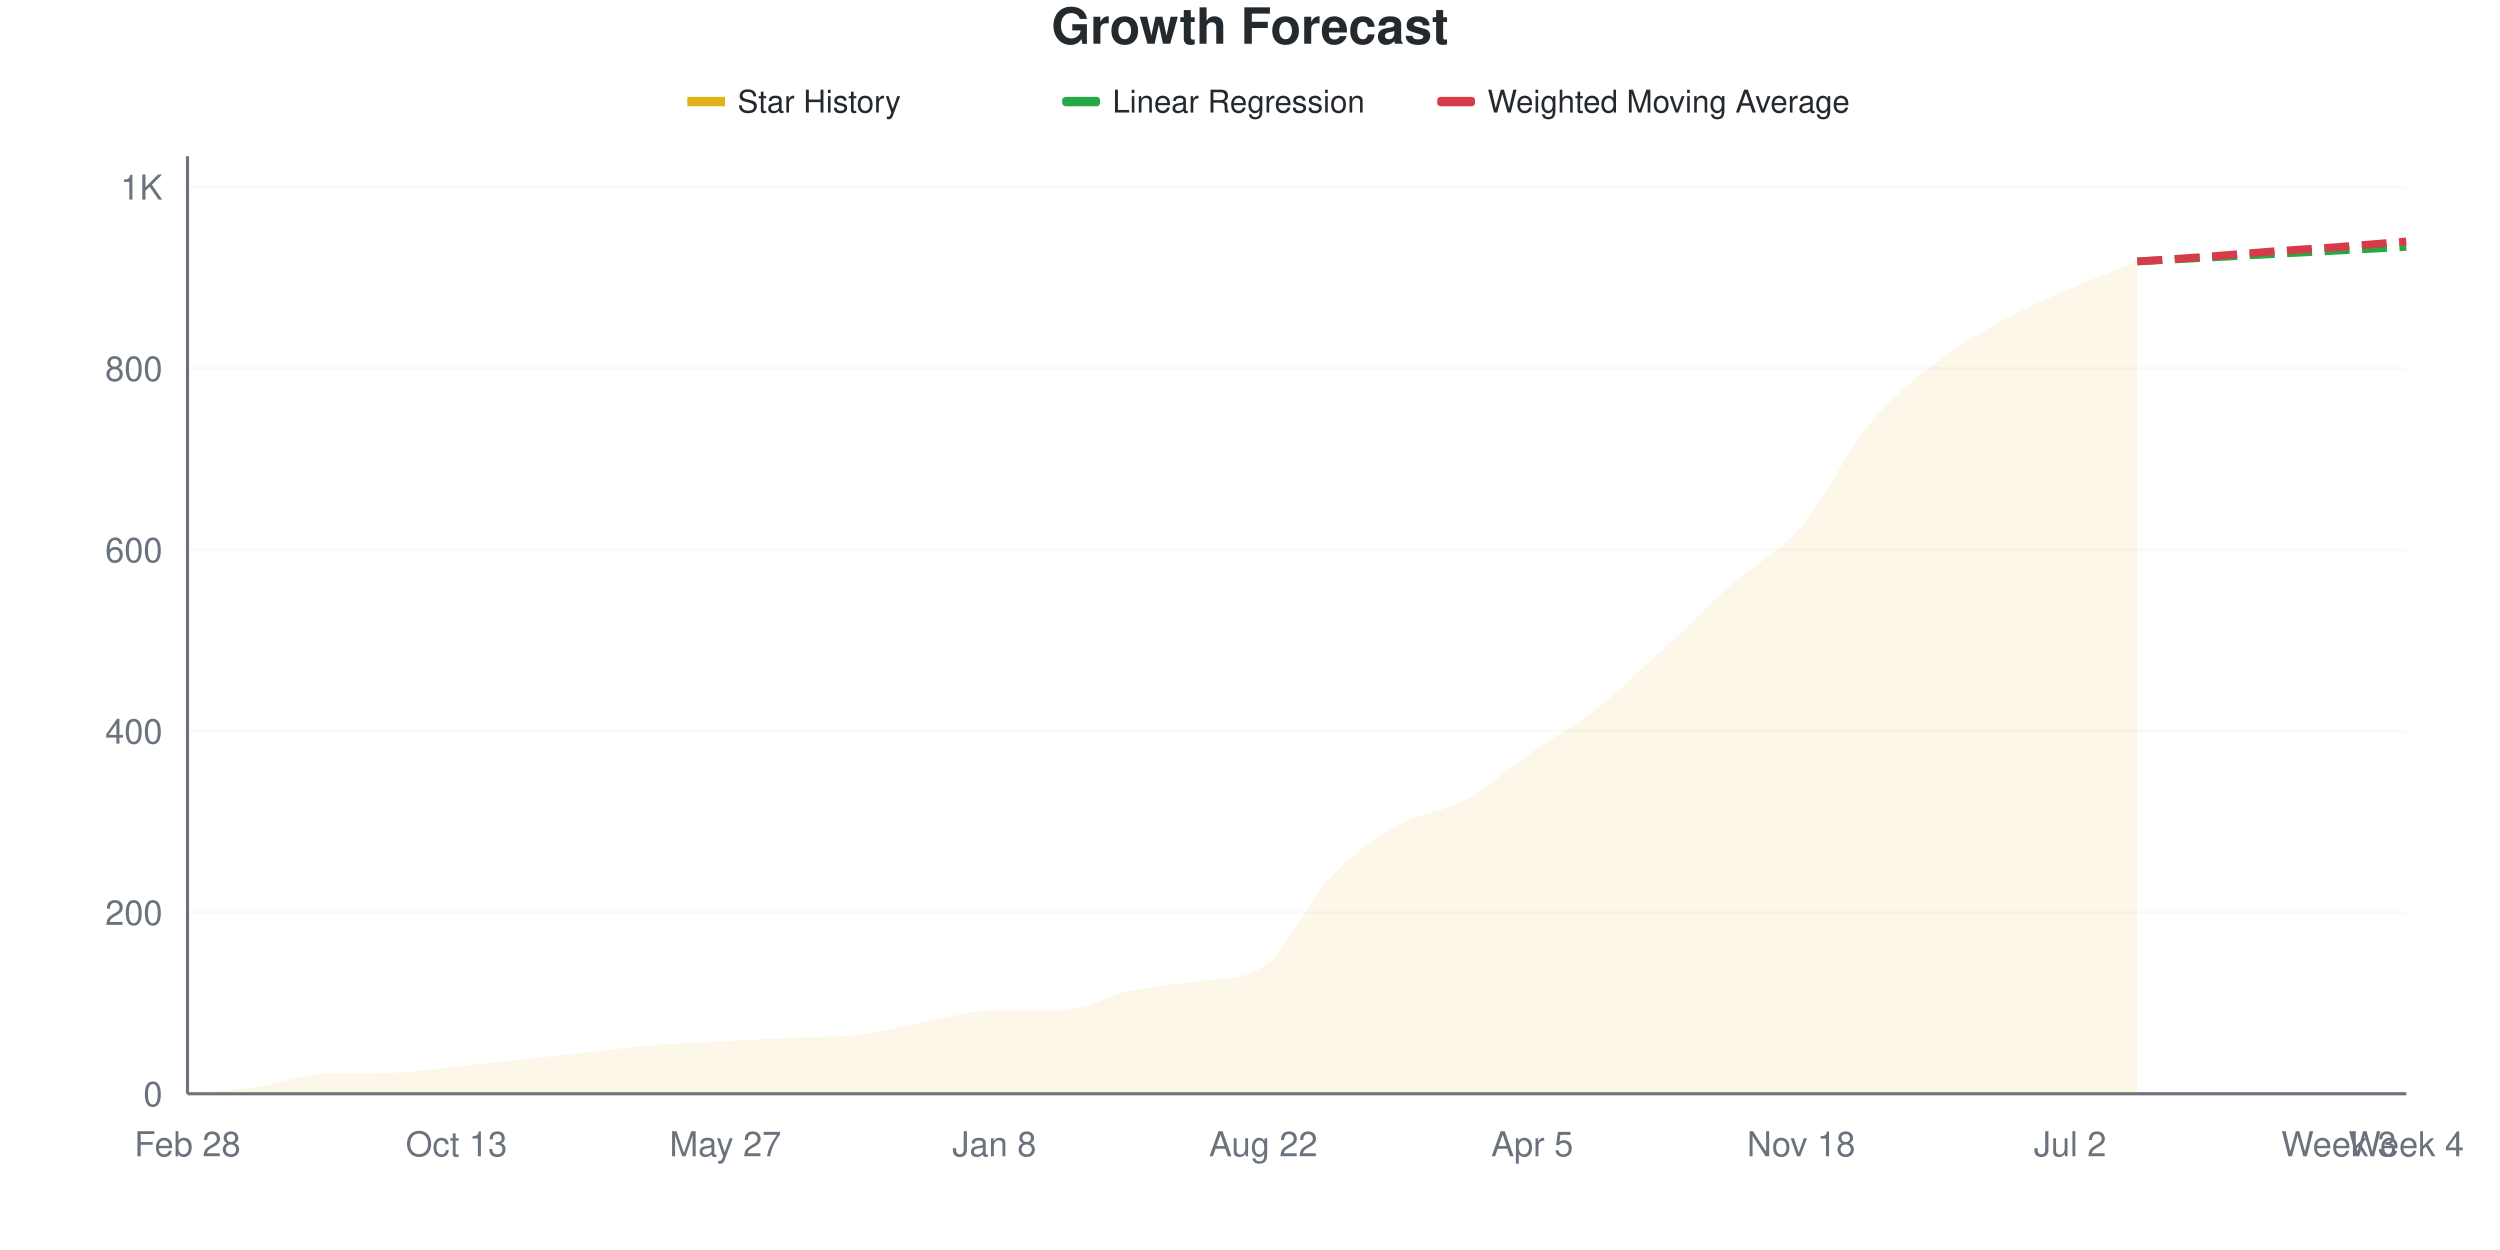
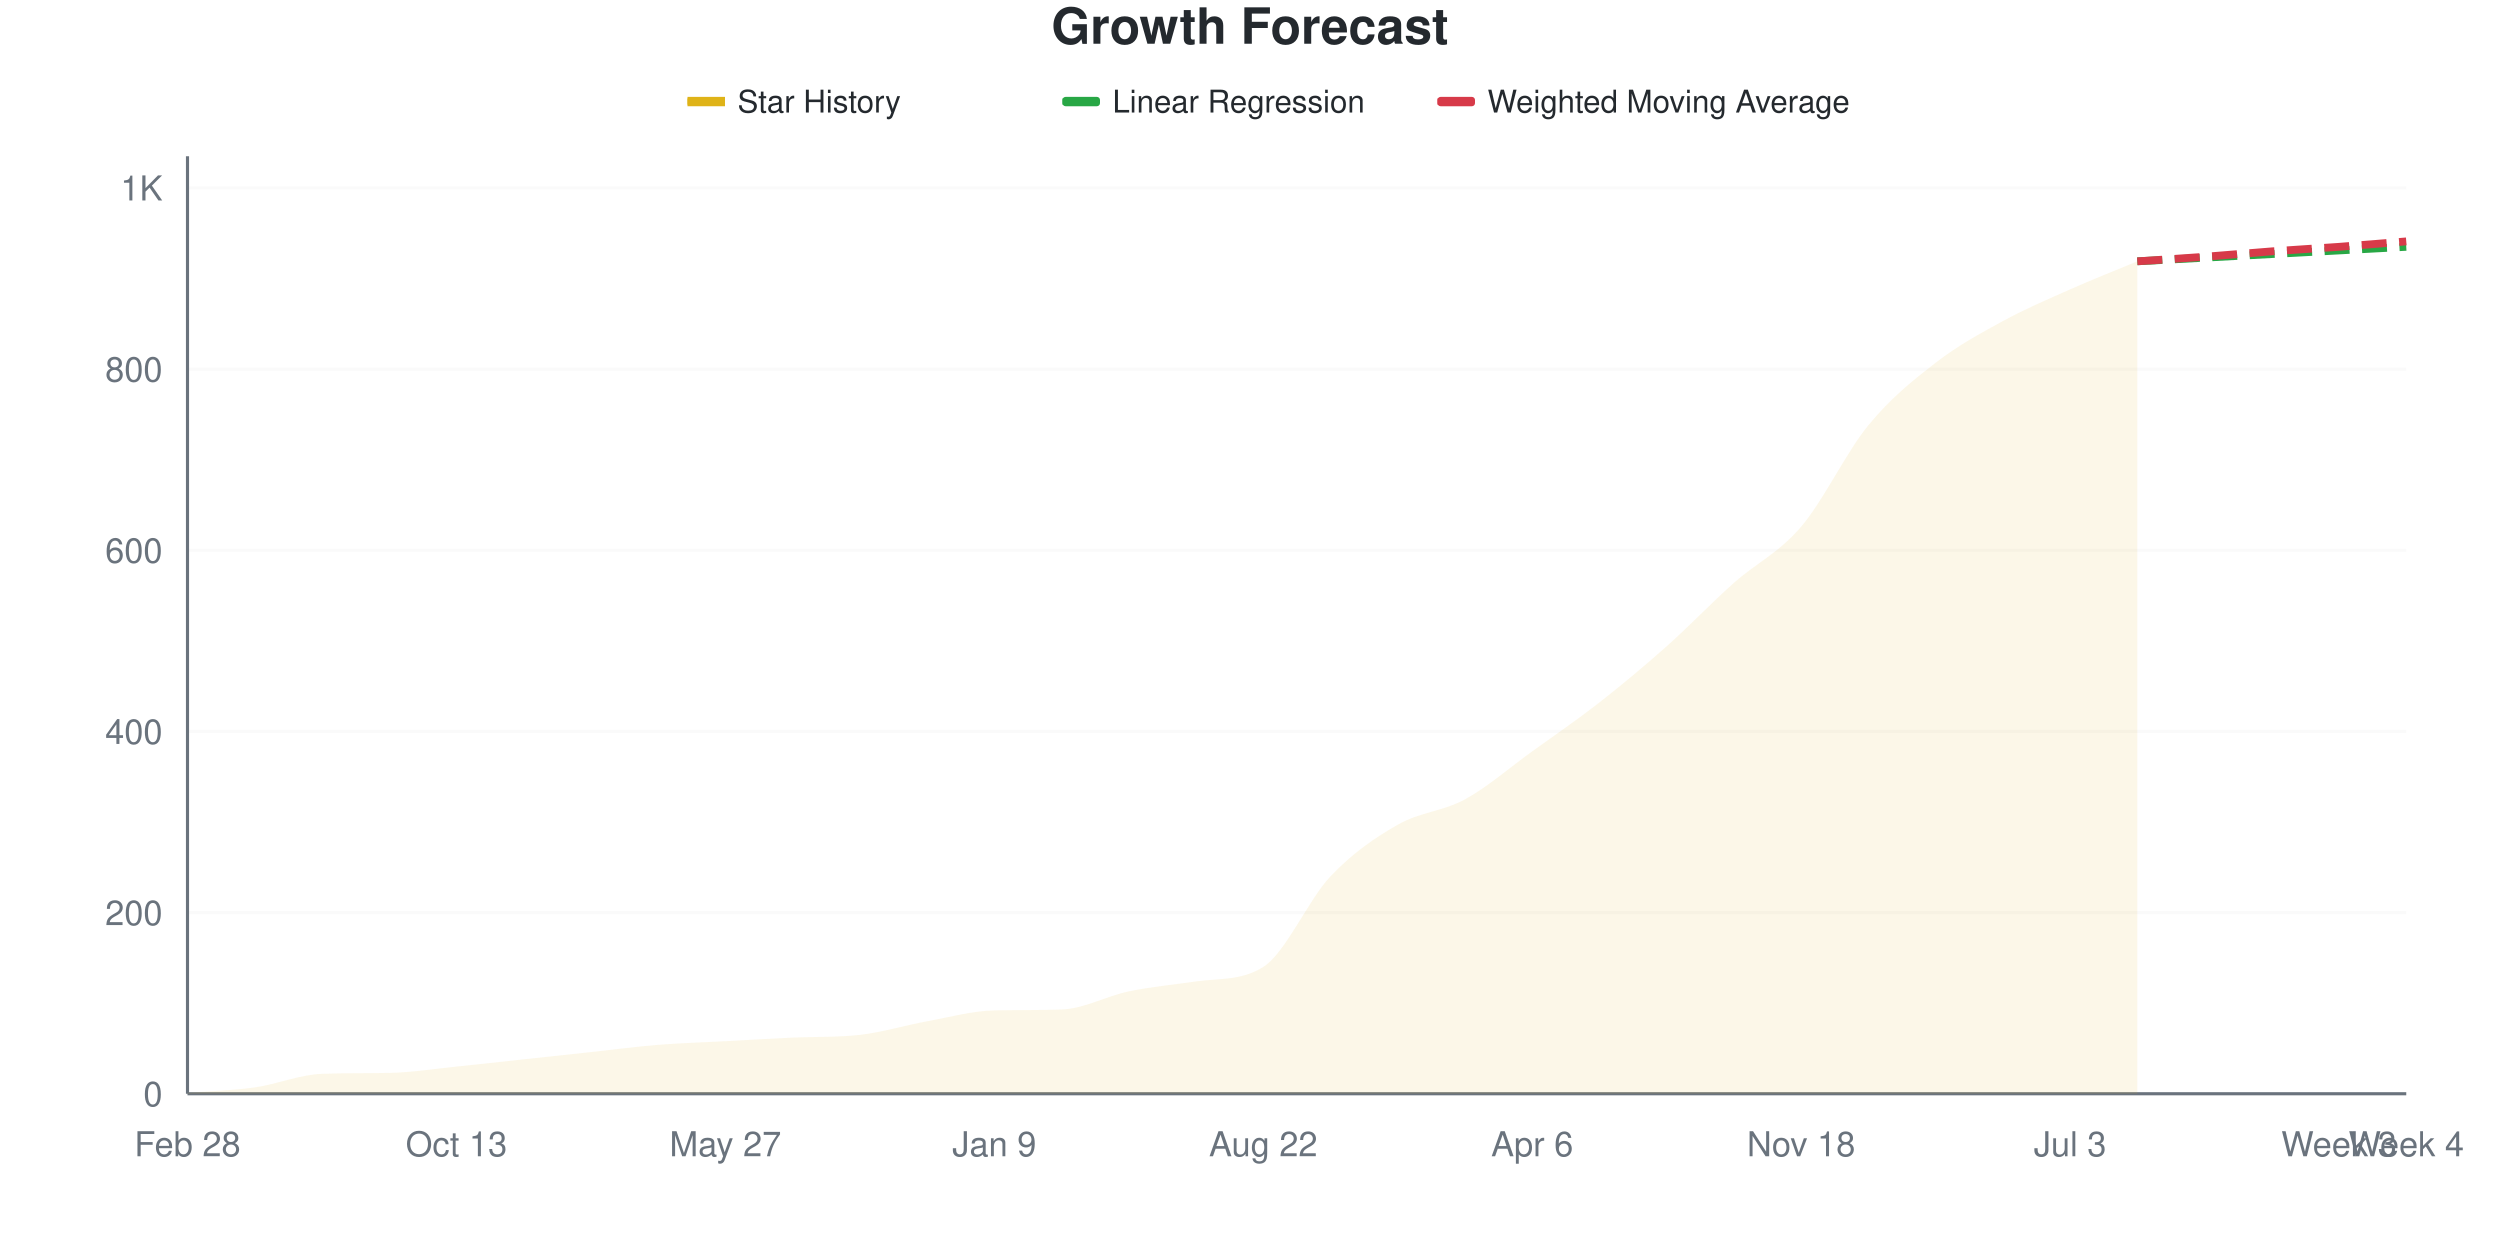
<svg xmlns="http://www.w3.org/2000/svg" viewBox="0 0 800 400" width="800" height="400">
  <style>
    @keyframes drawLine {
      to { stroke-dashoffset: 0; }
    }
    @keyframes fadeInPoint {
      from { opacity: 0; }
      to { opacity: 1; }
    }
    .data-line-0 {
      stroke-dasharray: 1071;
      stroke-dashoffset: 1071;
      animation: drawLine 2s ease-out forwards;
    }
    .data-point {
      opacity: 0;
      animation: fadeInPoint 0.5s ease-out forwards;
    }
    .chart-bg { fill: #fff; }
    .chart-text { fill: #24292e; }
    .chart-muted { fill: #6a737d; }
    .chart-grid { stroke: #eee; }
    .chart-axis { stroke: #6a737d; }
    @media (prefers-color-scheme: dark) {
      .chart-bg { fill: #0d1117; }
      .chart-text { fill: #e6edf3; }
      .chart-muted { fill: #8b949e; }
      .chart-grid { stroke: #21262d; }
      .chart-axis { stroke: #8b949e; }
    }
  </style>
  <rect width="800" height="400" class="chart-bg" />
  <text x="400" y="14" text-anchor="middle" class="chart-text" font-size="16" font-weight="bold" font-family="-apple-system, BlinkMacSystemFont, 'Segoe UI', Helvetica, Arial, sans-serif">Growth Forecast</text>
  <g class="legend">
    <rect x="220" y="31" width="12" height="3" fill="#dfb317" />
    <line x1="220" y1="32.5" x2="232" y2="32.5" stroke="#dfb317" stroke-width="2" />
    <text x="236" y="36" class="chart-text" font-size="10" font-family="-apple-system, BlinkMacSystemFont, 'Segoe UI', Helvetica, Arial, sans-serif">Star History</text>
    <rect x="340" y="31" width="12" height="3" fill="#28a745" rx="1" />
    <line x1="340" y1="32.5" x2="352" y2="32.5" stroke="#28a745" stroke-width="2" stroke-dasharray="4,2" />
    <text x="356" y="36" class="chart-text" font-size="10" font-family="-apple-system, BlinkMacSystemFont, 'Segoe UI', Helvetica, Arial, sans-serif">Linear Regression</text>
    <rect x="460" y="31" width="12" height="3" fill="#d73a49" rx="1" />
    <line x1="460" y1="32.5" x2="472" y2="32.5" stroke="#d73a49" stroke-width="2" stroke-dasharray="4,2" />
    <text x="476" y="36" class="chart-text" font-size="10" font-family="-apple-system, BlinkMacSystemFont, 'Segoe UI', Helvetica, Arial, sans-serif">Weighted Moving Average</text>
  </g>
  <g class="grid">
    <line x1="60" y1="350" x2="770" y2="350" class="chart-grid" stroke-opacity="0.3" />
    <text x="52" y="354" text-anchor="end" class="chart-muted" font-size="11" font-family="-apple-system, BlinkMacSystemFont, 'Segoe UI', Helvetica, Arial, sans-serif">0</text>
-     <line x1="60" y1="291.973" x2="770" y2="291.973" class="chart-grid" stroke-opacity="0.3" />
-     <text x="52" y="295.973" text-anchor="end" class="chart-muted" font-size="11" font-family="-apple-system, BlinkMacSystemFont, 'Segoe UI', Helvetica, Arial, sans-serif">200</text>
-     <line x1="60" y1="233.946" x2="770" y2="233.946" class="chart-grid" stroke-opacity="0.3" />
-     <text x="52" y="237.946" text-anchor="end" class="chart-muted" font-size="11" font-family="-apple-system, BlinkMacSystemFont, 'Segoe UI', Helvetica, Arial, sans-serif">400</text>
-     <line x1="60" y1="175.919" x2="770" y2="175.919" class="chart-grid" stroke-opacity="0.3" />
-     <text x="52" y="179.919" text-anchor="end" class="chart-muted" font-size="11" font-family="-apple-system, BlinkMacSystemFont, 'Segoe UI', Helvetica, Arial, sans-serif">600</text>
-     <line x1="60" y1="117.892" x2="770" y2="117.892" class="chart-grid" stroke-opacity="0.3" />
-     <text x="52" y="121.892" text-anchor="end" class="chart-muted" font-size="11" font-family="-apple-system, BlinkMacSystemFont, 'Segoe UI', Helvetica, Arial, sans-serif">800</text>
-     <line x1="60" y1="59.865" x2="770" y2="59.865" class="chart-grid" stroke-opacity="0.3" />
-     <text x="52" y="63.865" text-anchor="end" class="chart-muted" font-size="11" font-family="-apple-system, BlinkMacSystemFont, 'Segoe UI', Helvetica, Arial, sans-serif">1K</text>
+     <line x1="60" y1="292.029" x2="770" y2="292.029" class="chart-grid" stroke-opacity="0.3" />
+     <text x="52" y="296.029" text-anchor="end" class="chart-muted" font-size="11" font-family="-apple-system, BlinkMacSystemFont, 'Segoe UI', Helvetica, Arial, sans-serif">200</text>
+     <line x1="60" y1="234.058" x2="770" y2="234.058" class="chart-grid" stroke-opacity="0.3" />
+     <text x="52" y="238.058" text-anchor="end" class="chart-muted" font-size="11" font-family="-apple-system, BlinkMacSystemFont, 'Segoe UI', Helvetica, Arial, sans-serif">400</text>
+     <line x1="60" y1="176.087" x2="770" y2="176.087" class="chart-grid" stroke-opacity="0.3" />
+     <text x="52" y="180.087" text-anchor="end" class="chart-muted" font-size="11" font-family="-apple-system, BlinkMacSystemFont, 'Segoe UI', Helvetica, Arial, sans-serif">600</text>
+     <line x1="60" y1="118.116" x2="770" y2="118.116" class="chart-grid" stroke-opacity="0.3" />
+     <text x="52" y="122.116" text-anchor="end" class="chart-muted" font-size="11" font-family="-apple-system, BlinkMacSystemFont, 'Segoe UI', Helvetica, Arial, sans-serif">800</text>
+     <line x1="60" y1="60.145" x2="770" y2="60.145" class="chart-grid" stroke-opacity="0.3" />
+     <text x="52" y="64.145" text-anchor="end" class="chart-muted" font-size="11" font-family="-apple-system, BlinkMacSystemFont, 'Segoe UI', Helvetica, Arial, sans-serif">1K</text>
  </g>
  <g class="milestones">
    
  </g>
  <g class="x-axis">
    <text x="60" y="370" text-anchor="middle" class="chart-muted" font-size="11" font-family="-apple-system, BlinkMacSystemFont, 'Segoe UI', Helvetica, Arial, sans-serif">Feb 28</text>
    <text x="146.061" y="370" text-anchor="middle" class="chart-muted" font-size="11" font-family="-apple-system, BlinkMacSystemFont, 'Segoe UI', Helvetica, Arial, sans-serif">Oct 13</text>
    <text x="232.121" y="370" text-anchor="middle" class="chart-muted" font-size="11" font-family="-apple-system, BlinkMacSystemFont, 'Segoe UI', Helvetica, Arial, sans-serif">May 27</text>
-     <text x="318.182" y="370" text-anchor="middle" class="chart-muted" font-size="11" font-family="-apple-system, BlinkMacSystemFont, 'Segoe UI', Helvetica, Arial, sans-serif">Jan 8</text>
+     <text x="318.182" y="370" text-anchor="middle" class="chart-muted" font-size="11" font-family="-apple-system, BlinkMacSystemFont, 'Segoe UI', Helvetica, Arial, sans-serif">Jan 9</text>
    <text x="404.242" y="370" text-anchor="middle" class="chart-muted" font-size="11" font-family="-apple-system, BlinkMacSystemFont, 'Segoe UI', Helvetica, Arial, sans-serif">Aug 22</text>
-     <text x="490.303" y="370" text-anchor="middle" class="chart-muted" font-size="11" font-family="-apple-system, BlinkMacSystemFont, 'Segoe UI', Helvetica, Arial, sans-serif">Apr 5</text>
+     <text x="490.303" y="370" text-anchor="middle" class="chart-muted" font-size="11" font-family="-apple-system, BlinkMacSystemFont, 'Segoe UI', Helvetica, Arial, sans-serif">Apr 6</text>
    <text x="576.364" y="370" text-anchor="middle" class="chart-muted" font-size="11" font-family="-apple-system, BlinkMacSystemFont, 'Segoe UI', Helvetica, Arial, sans-serif">Nov 18</text>
-     <text x="662.424" y="370" text-anchor="middle" class="chart-muted" font-size="11" font-family="-apple-system, BlinkMacSystemFont, 'Segoe UI', Helvetica, Arial, sans-serif">Jul 2</text>
+     <text x="662.424" y="370" text-anchor="middle" class="chart-muted" font-size="11" font-family="-apple-system, BlinkMacSystemFont, 'Segoe UI', Helvetica, Arial, sans-serif">Jul 3</text>
    <text x="748.485" y="370" text-anchor="middle" class="chart-muted" font-size="11" font-family="-apple-system, BlinkMacSystemFont, 'Segoe UI', Helvetica, Arial, sans-serif">Week 3</text>
    <text x="770" y="370" text-anchor="middle" class="chart-muted" font-size="11" font-family="-apple-system, BlinkMacSystemFont, 'Segoe UI', Helvetica, Arial, sans-serif">Week 4</text>
  </g>
  <line x1="60" y1="50" x2="60" y2="350" class="chart-axis" stroke-width="1" />
  <line x1="60" y1="350" x2="770" y2="350" class="chart-axis" stroke-width="1" />
-   <path d="M60,350 L60,349.71 C67.172,349.13 74.343,348.985 81.515,347.969 C88.687,346.954 95.859,343.877 103.03,343.617 C110.202,343.358 117.374,343.457 124.545,343.327 C131.717,343.197 138.889,342.021 146.061,341.296 C153.232,340.571 160.404,339.749 167.576,338.975 C174.747,338.201 181.919,337.427 189.091,336.654 C196.263,335.88 203.434,334.913 210.606,334.333 C217.778,333.752 224.949,333.559 232.121,333.172 C239.293,332.785 246.465,332.327 253.636,332.012 C260.808,331.696 267.98,331.952 275.152,331.141 C282.323,330.33 289.495,328.095 296.667,326.789 C303.838,325.484 311.01,323.308 318.182,323.308 C325.354,323.308 332.525,323.308 339.697,323.308 C346.869,323.308 354.04,318.762 361.212,317.215 C368.384,315.667 375.556,315.084 382.727,314.023 C389.899,312.962 397.071,313.9 404.242,309.381 C411.414,304.862 418.586,288.201 425.758,280.658 C432.929,273.114 440.101,268.23 447.273,264.12 C454.444,260.01 461.616,259.913 468.788,255.996 C475.96,252.079 483.131,245.6 490.303,240.619 C497.475,235.638 504.646,231.77 511.818,226.112 C518.99,220.455 526.162,213.298 533.333,206.673 C540.505,200.048 547.677,192.698 554.848,186.364 C562.02,180.029 569.192,177.031 576.364,168.665 C583.535,160.3 590.707,144.923 597.879,136.17 C605.051,127.418 612.222,121.76 619.394,116.151 C626.566,110.542 633.737,106.48 640.909,102.515 C648.081,98.549 655.253,95.503 662.424,92.36 C669.596,89.217 676.768,86.557 683.939,83.656 L683.939,350 L60,350 Z" fill="#dfb317" fill-opacity="0.1" />
-   <path d="M60,350 L60,349.71 C67.172,349.13 74.343,348.985 81.515,347.969 C88.687,346.954 95.859,343.877 103.03,343.617 C110.202,343.358 117.374,343.457 124.545,343.327 C131.717,343.197 138.889,342.021 146.061,341.296 C153.232,340.571 160.404,339.749 167.576,338.975 C174.747,338.201 181.919,337.427 189.091,336.654 C196.263,335.88 203.434,334.913 210.606,334.333 C217.778,333.752 224.949,333.559 232.121,333.172 C239.293,332.785 246.465,332.327 253.636,332.012 C260.808,331.696 267.98,331.952 275.152,331.141 C282.323,330.33 289.495,328.095 296.667,326.789 C303.838,325.484 311.01,323.308 318.182,323.308 C325.354,323.308 332.525,323.308 339.697,323.308 C346.869,323.308 354.04,318.762 361.212,317.215 C368.384,315.667 375.556,315.084 382.727,314.023 C389.899,312.962 397.071,313.9 404.242,309.381 C411.414,304.862 418.586,288.201 425.758,280.658 C432.929,273.114 440.101,268.23 447.273,264.12 C454.444,260.01 461.616,259.913 468.788,255.996 C475.96,252.079 483.131,245.6 490.303,240.619 C497.475,235.638 504.646,231.77 511.818,226.112 C518.99,220.455 526.162,213.298 533.333,206.673 C540.505,200.048 547.677,192.698 554.848,186.364 C562.02,180.029 569.192,177.031 576.364,168.665 C583.535,160.3 590.707,144.923 597.879,136.17 C605.051,127.418 612.222,121.76 619.394,116.151 C626.566,110.542 633.737,106.48 640.909,102.515 C648.081,98.549 655.253,95.503 662.424,92.36 C669.596,89.217 676.768,86.557 683.939,83.656" fill="none" stroke="#dfb317" stroke-width="2.5" class="data-line-0" />
-   <path d="M683.939,83.656 C691.111,83.269 698.283,82.882 705.455,82.495 C712.626,82.108 719.798,81.721 726.97,81.335 C734.141,80.948 741.313,80.561 748.485,80.174 C755.657,79.787 762.828,79.4 770,79.014" fill="none" stroke="#28a745" stroke-width="2.5" stroke-dasharray="8,4" />
-   <path d="M683.939,83.656 C691.111,83.172 698.283,82.737 705.455,82.205 C712.626,81.673 719.798,80.996 726.97,80.464 C734.141,79.932 741.313,79.545 748.485,79.014 C755.657,78.482 762.828,77.853 770,77.273" fill="none" stroke="#d73a49" stroke-width="2.5" stroke-dasharray="8,4" />
+   <path d="M60,350 L60,349.71 C67.172,349.13 74.343,348.986 81.515,347.971 C88.687,346.957 95.859,343.882 103.03,343.623 C110.202,343.364 117.374,343.463 124.545,343.333 C131.717,343.204 138.889,342.029 146.061,341.304 C153.232,340.58 160.404,339.758 167.576,338.986 C174.747,338.213 181.919,337.44 189.091,336.667 C196.263,335.894 203.434,334.928 210.606,334.348 C217.778,333.768 224.949,333.575 232.121,333.188 C239.293,332.802 246.465,332.344 253.636,332.029 C260.808,331.714 267.98,331.97 275.152,331.159 C282.323,330.349 289.495,328.116 296.667,326.812 C303.838,325.507 311.01,323.486 318.182,323.333 C325.354,323.181 332.525,323.29 339.697,323.043 C346.869,322.797 354.04,318.744 361.212,317.246 C368.384,315.749 375.556,315.109 382.727,314.058 C389.899,313.007 397.071,313.937 404.242,309.42 C411.414,304.903 418.586,288.019 425.758,280.435 C432.929,272.85 440.101,268.019 447.273,263.913 C454.444,259.807 461.616,259.71 468.788,255.797 C475.96,251.884 483.131,245.604 490.303,240.435 C497.475,235.266 504.646,230.386 511.818,224.783 C518.99,219.179 526.162,213.188 533.333,206.812 C540.505,200.435 547.677,192.899 554.848,186.522 C562.02,180.145 569.192,176.957 576.364,168.551 C583.535,160.145 590.707,144.831 597.879,136.087 C605.051,127.343 612.222,121.643 619.394,116.087 C626.566,110.531 633.737,106.667 640.909,102.754 C648.081,98.841 655.253,95.797 662.424,92.609 C669.596,89.42 676.768,86.618 683.939,83.623 L683.939,350 L60,350 Z" fill="#dfb317" fill-opacity="0.1" />
+   <path d="M60,350 L60,349.71 C67.172,349.13 74.343,348.986 81.515,347.971 C88.687,346.957 95.859,343.882 103.03,343.623 C110.202,343.364 117.374,343.463 124.545,343.333 C131.717,343.204 138.889,342.029 146.061,341.304 C153.232,340.58 160.404,339.758 167.576,338.986 C174.747,338.213 181.919,337.44 189.091,336.667 C196.263,335.894 203.434,334.928 210.606,334.348 C217.778,333.768 224.949,333.575 232.121,333.188 C239.293,332.802 246.465,332.344 253.636,332.029 C260.808,331.714 267.98,331.97 275.152,331.159 C282.323,330.349 289.495,328.116 296.667,326.812 C303.838,325.507 311.01,323.486 318.182,323.333 C325.354,323.181 332.525,323.29 339.697,323.043 C346.869,322.797 354.04,318.744 361.212,317.246 C368.384,315.749 375.556,315.109 382.727,314.058 C389.899,313.007 397.071,313.937 404.242,309.42 C411.414,304.903 418.586,288.019 425.758,280.435 C432.929,272.85 440.101,268.019 447.273,263.913 C454.444,259.807 461.616,259.71 468.788,255.797 C475.96,251.884 483.131,245.604 490.303,240.435 C497.475,235.266 504.646,230.386 511.818,224.783 C518.99,219.179 526.162,213.188 533.333,206.812 C540.505,200.435 547.677,192.899 554.848,186.522 C562.02,180.145 569.192,176.957 576.364,168.551 C583.535,160.145 590.707,144.831 597.879,136.087 C605.051,127.343 612.222,121.643 619.394,116.087 C626.566,110.531 633.737,106.667 640.909,102.754 C648.081,98.841 655.253,95.797 662.424,92.609 C669.596,89.42 676.768,86.618 683.939,83.623" fill="none" stroke="#dfb317" stroke-width="2.5" class="data-line-0" />
+   <path d="M683.939,83.623 C691.111,83.237 698.283,82.85 705.455,82.464 C712.626,82.077 719.798,81.691 726.97,81.304 C734.141,80.918 741.313,80.531 748.485,80.145 C755.657,79.758 762.828,79.372 770,78.986" fill="none" stroke="#28a745" stroke-width="2.5" stroke-dasharray="8,4" />
+   <path d="M683.939,83.623 C691.111,83.14 698.283,82.705 705.455,82.174 C712.626,81.643 719.798,80.966 726.97,80.435 C734.141,79.903 741.313,79.517 748.485,78.986 C755.657,78.454 762.828,77.826 770,77.246" fill="none" stroke="#d73a49" stroke-width="2.5" stroke-dasharray="8,4" />
  <g class="points">
    <circle cx="60" cy="349.71" r="4" fill="#dfb317" class="data-point" style="animation-delay: 1.50s" />
-     <circle cx="81.515" cy="347.969" r="4" fill="#dfb317" class="data-point" style="animation-delay: 1.55s" />
-     <circle cx="103.03" cy="343.617" r="4" fill="#dfb317" class="data-point" style="animation-delay: 1.60s" />
-     <circle cx="124.545" cy="343.327" r="4" fill="#dfb317" class="data-point" style="animation-delay: 1.65s" />
-     <circle cx="146.061" cy="341.296" r="4" fill="#dfb317" class="data-point" style="animation-delay: 1.70s" />
-     <circle cx="167.576" cy="338.975" r="4" fill="#dfb317" class="data-point" style="animation-delay: 1.75s" />
-     <circle cx="189.091" cy="336.654" r="4" fill="#dfb317" class="data-point" style="animation-delay: 1.80s" />
-     <circle cx="210.606" cy="334.333" r="4" fill="#dfb317" class="data-point" style="animation-delay: 1.85s" />
-     <circle cx="232.121" cy="333.172" r="4" fill="#dfb317" class="data-point" style="animation-delay: 1.90s" />
-     <circle cx="253.636" cy="332.012" r="4" fill="#dfb317" class="data-point" style="animation-delay: 1.95s" />
-     <circle cx="275.152" cy="331.141" r="4" fill="#dfb317" class="data-point" style="animation-delay: 2.00s" />
-     <circle cx="296.667" cy="326.789" r="4" fill="#dfb317" class="data-point" style="animation-delay: 2.05s" />
-     <circle cx="318.182" cy="323.308" r="4" fill="#dfb317" class="data-point" style="animation-delay: 2.10s" />
-     <circle cx="339.697" cy="323.308" r="4" fill="#dfb317" class="data-point" style="animation-delay: 2.15s" />
-     <circle cx="361.212" cy="317.215" r="4" fill="#dfb317" class="data-point" style="animation-delay: 2.20s" />
-     <circle cx="382.727" cy="314.023" r="4" fill="#dfb317" class="data-point" style="animation-delay: 2.25s" />
-     <circle cx="404.242" cy="309.381" r="4" fill="#dfb317" class="data-point" style="animation-delay: 2.30s" />
-     <circle cx="425.758" cy="280.658" r="4" fill="#dfb317" class="data-point" style="animation-delay: 2.35s" />
-     <circle cx="447.273" cy="264.12" r="4" fill="#dfb317" class="data-point" style="animation-delay: 2.40s" />
-     <circle cx="468.788" cy="255.996" r="4" fill="#dfb317" class="data-point" style="animation-delay: 2.45s" />
-     <circle cx="490.303" cy="240.619" r="4" fill="#dfb317" class="data-point" style="animation-delay: 2.50s" />
-     <circle cx="511.818" cy="226.112" r="4" fill="#dfb317" class="data-point" style="animation-delay: 2.55s" />
-     <circle cx="533.333" cy="206.673" r="4" fill="#dfb317" class="data-point" style="animation-delay: 2.60s" />
-     <circle cx="554.848" cy="186.364" r="4" fill="#dfb317" class="data-point" style="animation-delay: 2.65s" />
-     <circle cx="576.364" cy="168.665" r="4" fill="#dfb317" class="data-point" style="animation-delay: 2.70s" />
-     <circle cx="597.879" cy="136.17" r="4" fill="#dfb317" class="data-point" style="animation-delay: 2.75s" />
-     <circle cx="619.394" cy="116.151" r="4" fill="#dfb317" class="data-point" style="animation-delay: 2.80s" />
-     <circle cx="640.909" cy="102.515" r="4" fill="#dfb317" class="data-point" style="animation-delay: 2.85s" />
-     <circle cx="662.424" cy="92.36" r="4" fill="#dfb317" class="data-point" style="animation-delay: 2.90s" />
-     <circle cx="683.939" cy="83.656" r="4" fill="#dfb317" class="data-point" style="animation-delay: 2.95s" />
+     <circle cx="81.515" cy="347.971" r="4" fill="#dfb317" class="data-point" style="animation-delay: 1.55s" />
+     <circle cx="103.03" cy="343.623" r="4" fill="#dfb317" class="data-point" style="animation-delay: 1.60s" />
+     <circle cx="124.545" cy="343.333" r="4" fill="#dfb317" class="data-point" style="animation-delay: 1.65s" />
+     <circle cx="146.061" cy="341.304" r="4" fill="#dfb317" class="data-point" style="animation-delay: 1.70s" />
+     <circle cx="167.576" cy="338.986" r="4" fill="#dfb317" class="data-point" style="animation-delay: 1.75s" />
+     <circle cx="189.091" cy="336.667" r="4" fill="#dfb317" class="data-point" style="animation-delay: 1.80s" />
+     <circle cx="210.606" cy="334.348" r="4" fill="#dfb317" class="data-point" style="animation-delay: 1.85s" />
+     <circle cx="232.121" cy="333.188" r="4" fill="#dfb317" class="data-point" style="animation-delay: 1.90s" />
+     <circle cx="253.636" cy="332.029" r="4" fill="#dfb317" class="data-point" style="animation-delay: 1.95s" />
+     <circle cx="275.152" cy="331.159" r="4" fill="#dfb317" class="data-point" style="animation-delay: 2.00s" />
+     <circle cx="296.667" cy="326.812" r="4" fill="#dfb317" class="data-point" style="animation-delay: 2.05s" />
+     <circle cx="318.182" cy="323.333" r="4" fill="#dfb317" class="data-point" style="animation-delay: 2.10s" />
+     <circle cx="339.697" cy="323.043" r="4" fill="#dfb317" class="data-point" style="animation-delay: 2.15s" />
+     <circle cx="361.212" cy="317.246" r="4" fill="#dfb317" class="data-point" style="animation-delay: 2.20s" />
+     <circle cx="382.727" cy="314.058" r="4" fill="#dfb317" class="data-point" style="animation-delay: 2.25s" />
+     <circle cx="404.242" cy="309.42" r="4" fill="#dfb317" class="data-point" style="animation-delay: 2.30s" />
+     <circle cx="425.758" cy="280.435" r="4" fill="#dfb317" class="data-point" style="animation-delay: 2.35s" />
+     <circle cx="447.273" cy="263.913" r="4" fill="#dfb317" class="data-point" style="animation-delay: 2.40s" />
+     <circle cx="468.788" cy="255.797" r="4" fill="#dfb317" class="data-point" style="animation-delay: 2.45s" />
+     <circle cx="490.303" cy="240.435" r="4" fill="#dfb317" class="data-point" style="animation-delay: 2.50s" />
+     <circle cx="511.818" cy="224.783" r="4" fill="#dfb317" class="data-point" style="animation-delay: 2.55s" />
+     <circle cx="533.333" cy="206.812" r="4" fill="#dfb317" class="data-point" style="animation-delay: 2.60s" />
+     <circle cx="554.848" cy="186.522" r="4" fill="#dfb317" class="data-point" style="animation-delay: 2.65s" />
+     <circle cx="576.364" cy="168.551" r="4" fill="#dfb317" class="data-point" style="animation-delay: 2.70s" />
+     <circle cx="597.879" cy="136.087" r="4" fill="#dfb317" class="data-point" style="animation-delay: 2.75s" />
+     <circle cx="619.394" cy="116.087" r="4" fill="#dfb317" class="data-point" style="animation-delay: 2.80s" />
+     <circle cx="640.909" cy="102.754" r="4" fill="#dfb317" class="data-point" style="animation-delay: 2.85s" />
+     <circle cx="662.424" cy="92.609" r="4" fill="#dfb317" class="data-point" style="animation-delay: 2.90s" />
+     <circle cx="683.939" cy="83.623" r="4" fill="#dfb317" class="data-point" style="animation-delay: 2.95s" />
  </g>
</svg>
